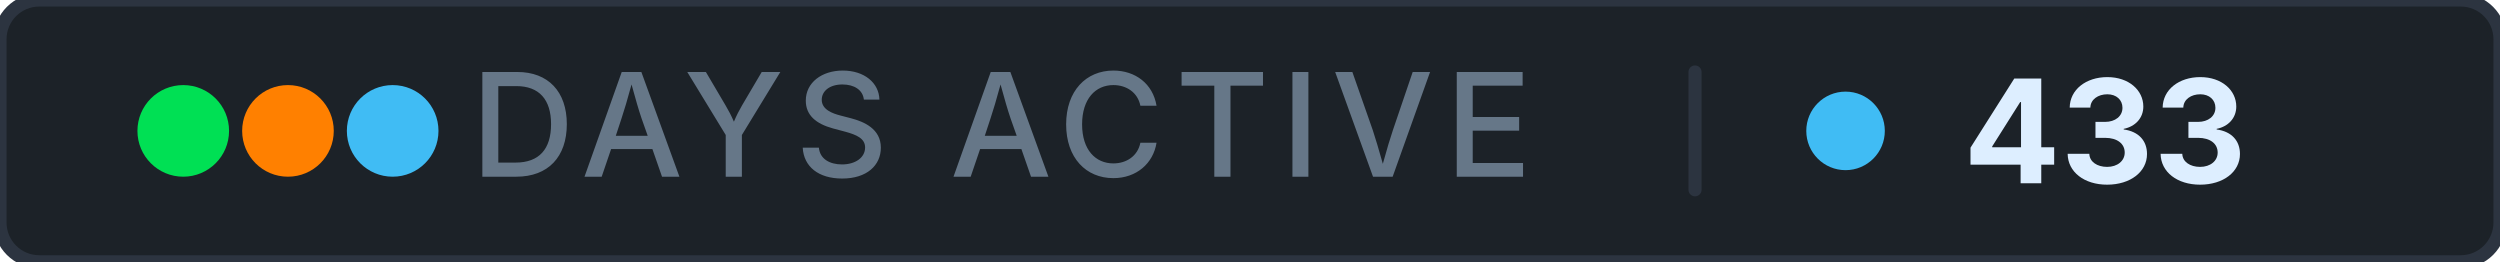
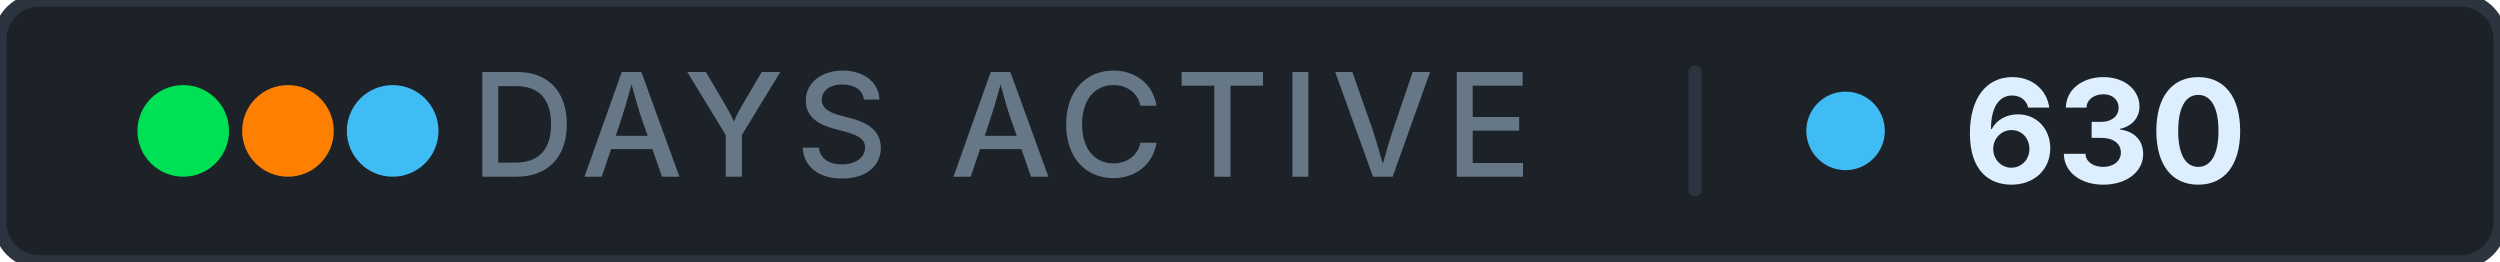
- <svg xmlns="http://www.w3.org/2000/svg" width="191" height="20" role="img" aria-label="days active: 433">
+ <svg xmlns="http://www.w3.org/2000/svg" width="191" height="20" role="img" aria-label="days active: 630">
  <rect width="191" height="20" rx="3" fill="#1c2228" stroke="#2c3440" stroke-width="1" />
  <g aria-hidden="true">
    <circle cx="14" cy="10" r="3.5" fill="#00e054" />
    <circle cx="22" cy="10" r="3.5" fill="#ff8000" />
    <circle cx="30" cy="10" r="3.5" fill="#40bcf4" />
  </g>
  <text x="76.5" y="13.5" font-family="Inter, 'Segoe UI', system-ui, -apple-system, sans-serif" font-size="11" font-weight="500" fill="#667788" text-anchor="middle" letter-spacing="0.08em">DAYS ACTIVE</text>
  <rect x="129" y="5" width="1" height="10" rx="0.5" fill="#2c3440" />
  <circle cx="141" cy="10" r="3" fill="#40bcf4" />
-   <text x="150" y="14" font-family="Inter, 'Segoe UI', system-ui, -apple-system, sans-serif" font-size="11" font-weight="700" fill="#ddeeff" letter-spacing="0" style="font-variant-numeric: tabular-nums" text-anchor="start">433</text>
+   <text x="150" y="14" font-family="Inter, 'Segoe UI', system-ui, -apple-system, sans-serif" font-size="11" font-weight="700" fill="#ddeeff" letter-spacing="0" style="font-variant-numeric: tabular-nums" text-anchor="start">630</text>
</svg>
